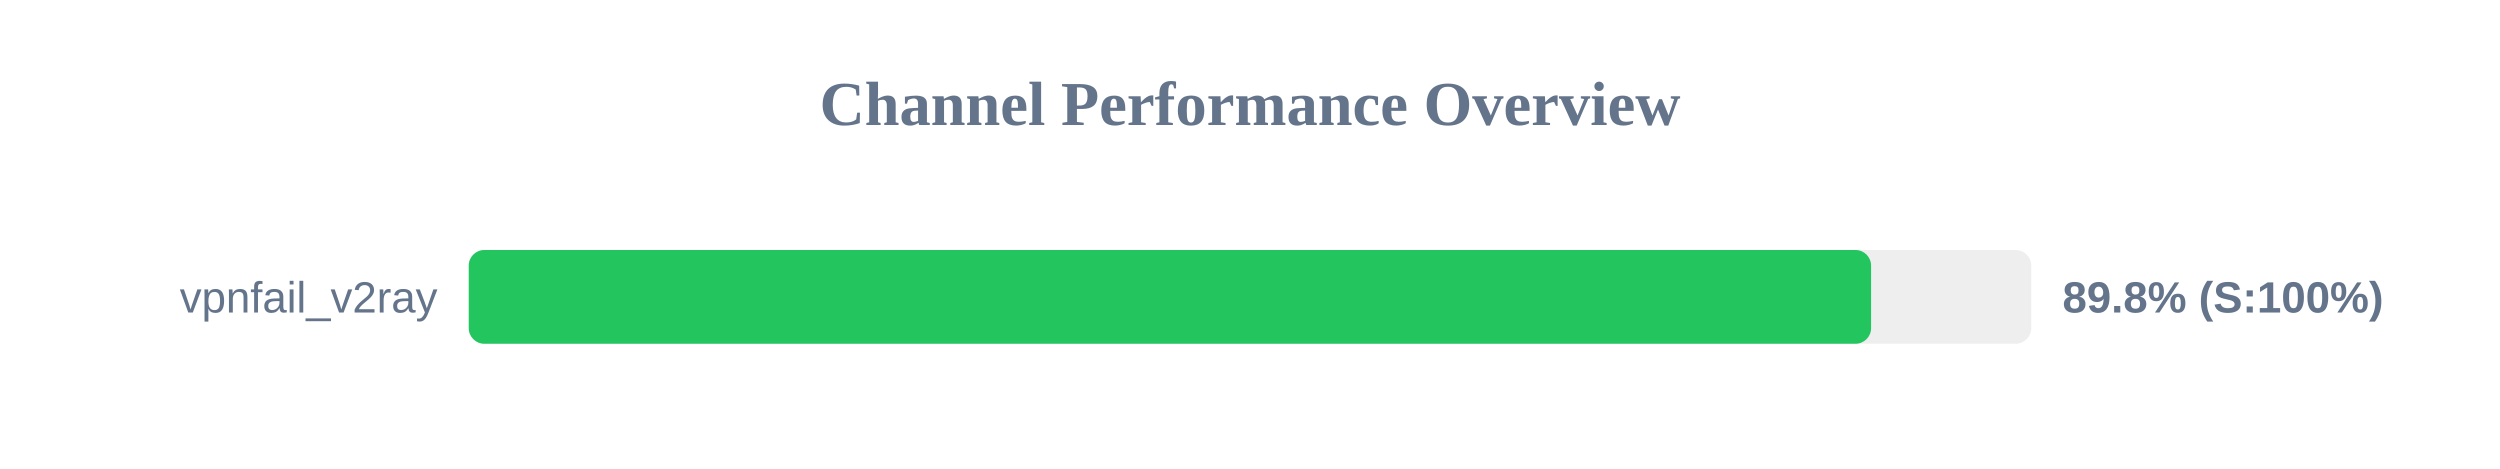
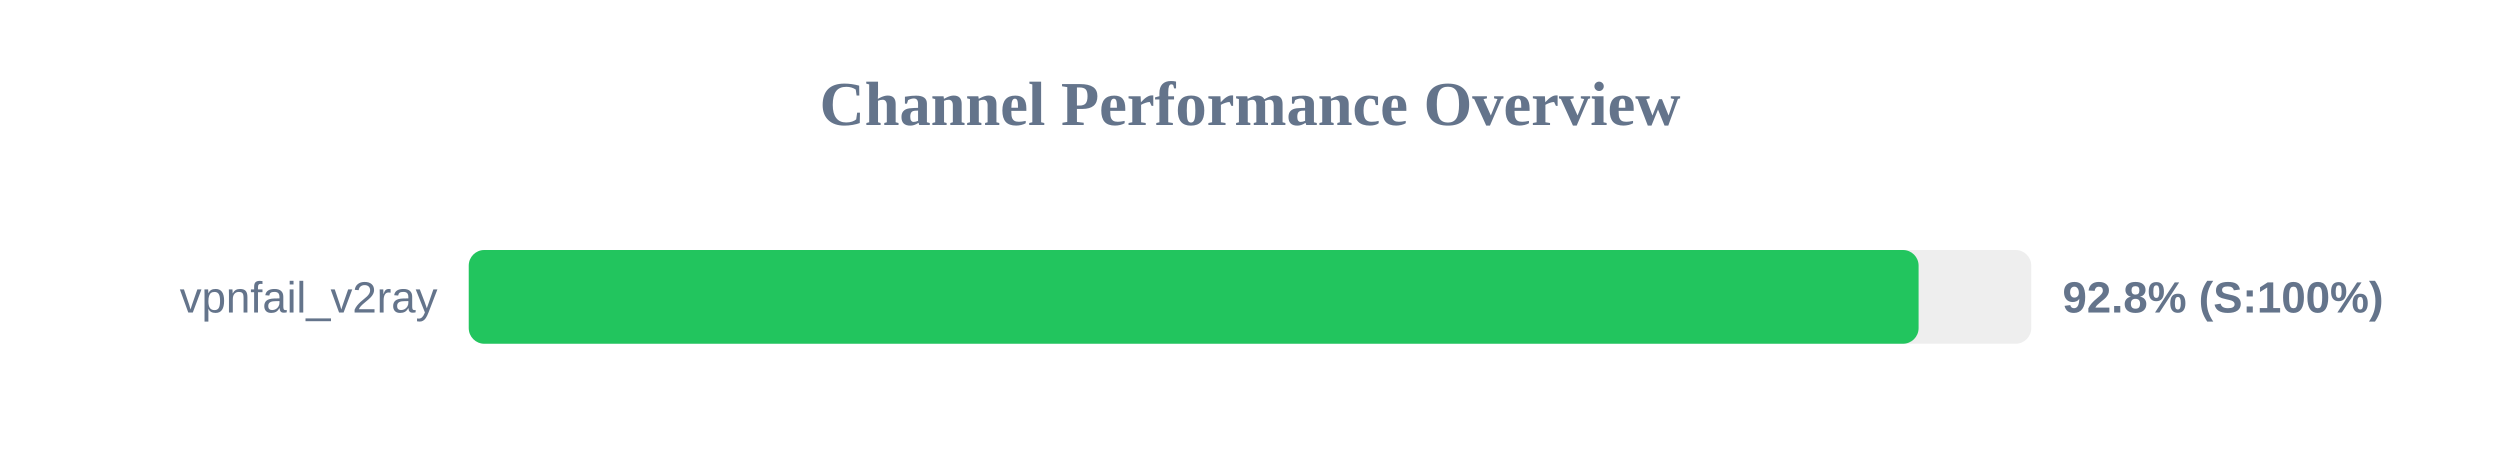
<svg xmlns="http://www.w3.org/2000/svg" width="800" height="150" version="1.1">
  <style>
        .row { font: 14px Arial; fill: #64748b; }
        .score { font: bold 14px Arial; fill: #64748b; }
    </style>
  <text x="400" y="40" text-anchor="middle" font-size="20px" font-weight="bold" fill="#64748b">Channel Performance Overview</text>
  <rect x="150" y="80" width="500" height="30" fill="#eee" rx="5" />
-   <rect x="150" y="80" width="448.75" height="30" fill="#22c55e" rx="5" />
+   <rect x="150" y="80" width="463.95" height="30" fill="#22c55e" rx="5" />
  <text x="140" y="100" text-anchor="end" class="row">vpnfail_v2ray</text>
-   <text x="660" y="100" text-anchor="start" class="score">89.8% (S:100%)</text>
+   <text x="660" y="100" text-anchor="start" class="score">92.8% (S:100%)</text>
</svg>
